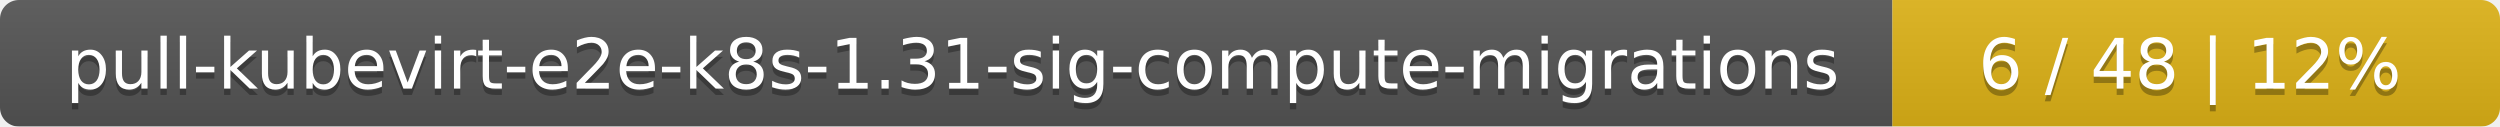
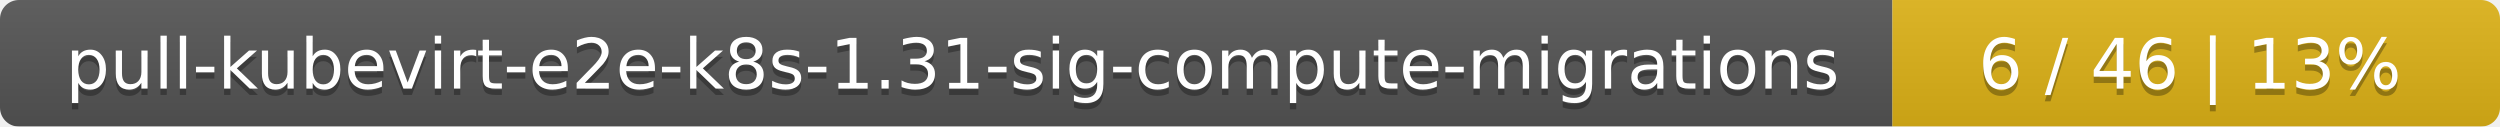
<svg xmlns="http://www.w3.org/2000/svg" width="395" height="20">
  <linearGradient id="smooth" x2="0" y2="100%">
    <stop offset="0" stop-color="#bbb" stop-opacity=".1" />
    <stop offset="1" stop-opacity=".1" />
  </linearGradient>
  <mask id="round">
    <rect width="395" height="20" rx="3" fill="#fff" />
  </mask>
  <g mask="url(#round)">
    <rect width="299" height="20" fill="#555" />
    <rect x="299" width="96" height="20" fill="#dfb317" />
    <rect width="395" height="20" fill="url(#smooth)" />
  </g>
  <g fill="#fff" text-anchor="middle" font-family="DejaVu Sans,Verdana,Geneva,sans-serif" font-size="11">
    <text x="150.5" y="15" fill="#010101" fill-opacity=".3">pull-kubevirt-e2e-k8s-1.31-sig-compute-migrations</text>
    <text x="150.5" y="14">pull-kubevirt-e2e-k8s-1.31-sig-compute-migrations</text>
-     <text x="346" y="15" fill="#010101" fill-opacity=".3">6 / 48    |    12%</text>
-     <text x="346" y="14">6 / 48    |    12%</text>
+     <text x="346" y="15" fill="#010101" fill-opacity=".3">6 / 46    |    13%</text>
+     <text x="346" y="14">6 / 46    |    13%</text>
  </g>
</svg>
